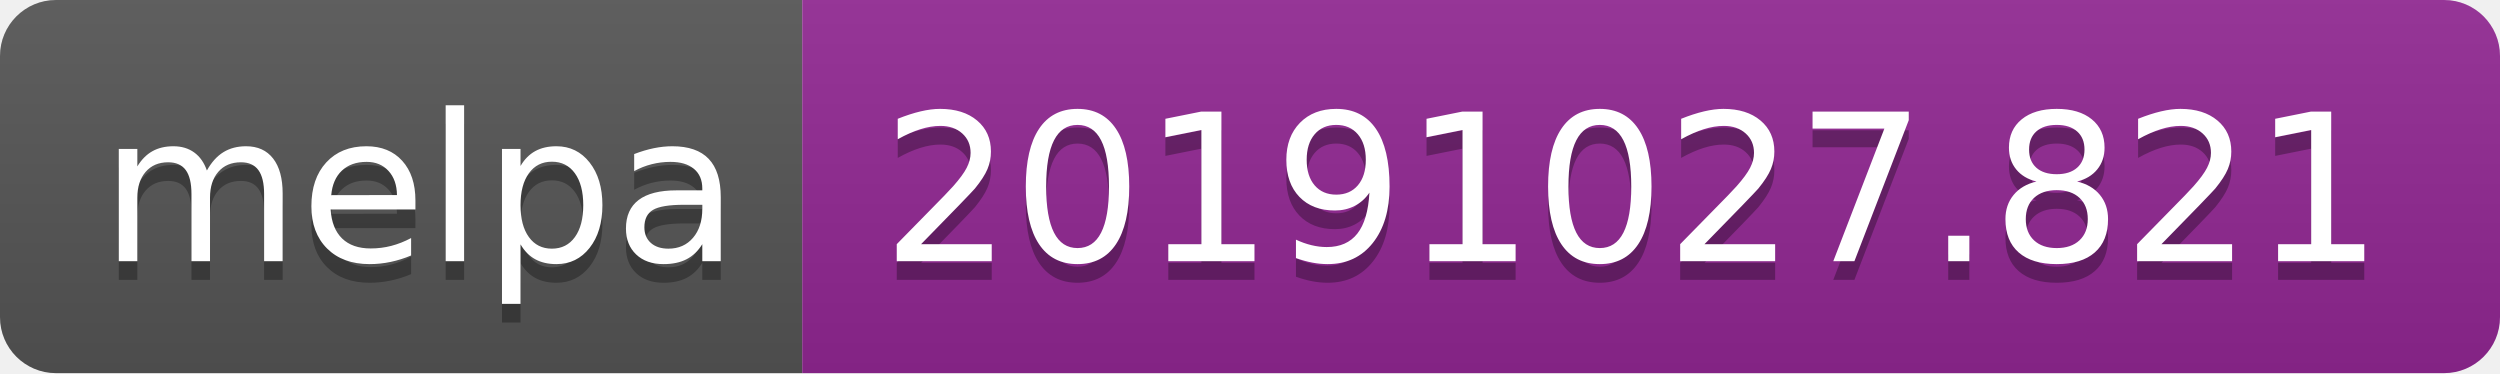
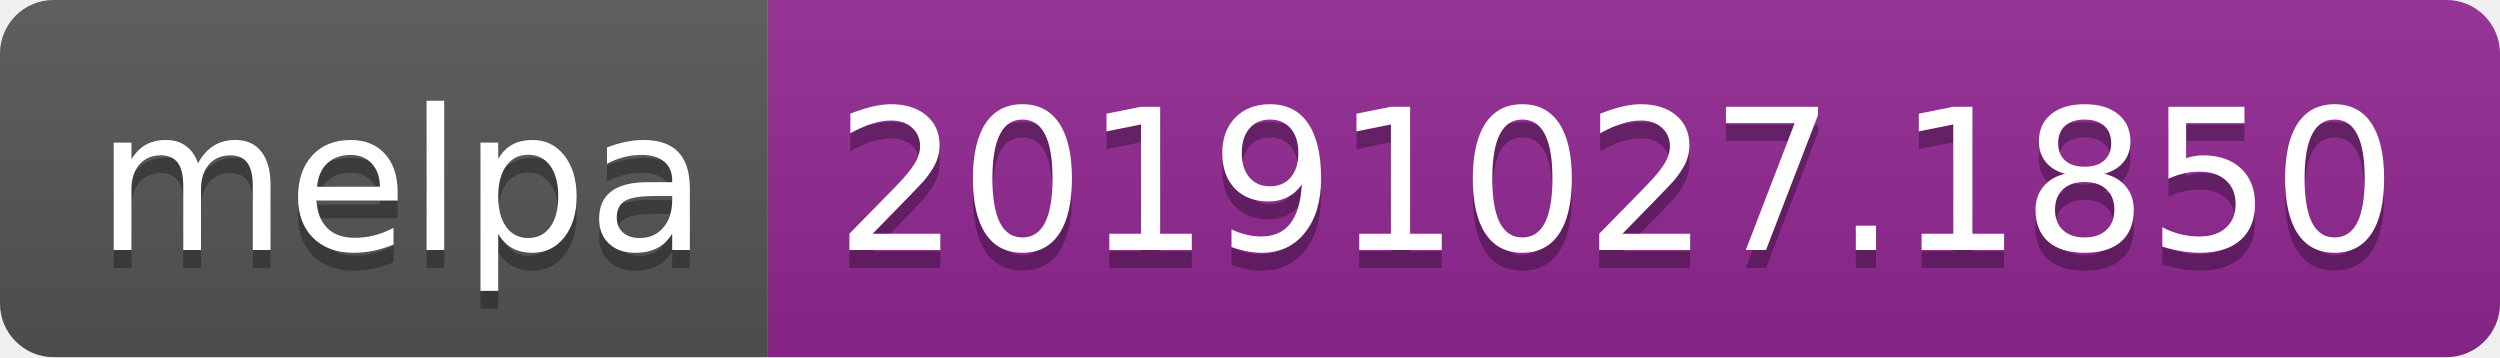
- <svg xmlns="http://www.w3.org/2000/svg" width="134" height="20">
+ <svg xmlns="http://www.w3.org/2000/svg" width="140" height="20">
  <linearGradient id="b" x2="0" y2="100%">
    <stop offset="0" stop-color="#bbb" stop-opacity=".1" />
    <stop offset="1" stop-opacity=".1" />
  </linearGradient>
  <clipPath id="a">
-     <rect width="134" height="20" rx="3" fill="#fff" />
+     <rect width="140" height="20" rx="3" fill="#fff" />
  </clipPath>
  <g clip-path="url(#a)">
    <path fill="#555" d="M0 0h43v20H0z" />
-     <path fill="#922793" d="M43 0h91v20H43z" />
-     <path fill="url(#b)" d="M0 0h134v20H0z" />
+     <path fill="#922793" d="M43 0h97v20H43z" />
+     <path fill="url(#b)" d="M0 0h140v20H0z" />
  </g>
  <g fill="#fff" text-anchor="middle" font-family="DejaVu Sans,Verdana,Geneva,sans-serif" font-size="110">
    <text x="225" y="150" fill="#010101" fill-opacity=".3" transform="scale(.1)" textLength="330">melpa</text>
    <text x="225" y="140" transform="scale(.1)" textLength="330">melpa</text>
-     <text x="875" y="150" fill="#010101" fill-opacity=".3" transform="scale(.1)" textLength="810">20191027.821</text>
-     <text x="875" y="140" transform="scale(.1)" textLength="810">20191027.821</text>
+     <text x="905" y="150" fill="#010101" fill-opacity=".3" transform="scale(.1)" textLength="870">20191027.1850</text>
+     <text x="905" y="140" transform="scale(.1)" textLength="870">20191027.1850</text>
  </g>
</svg>
